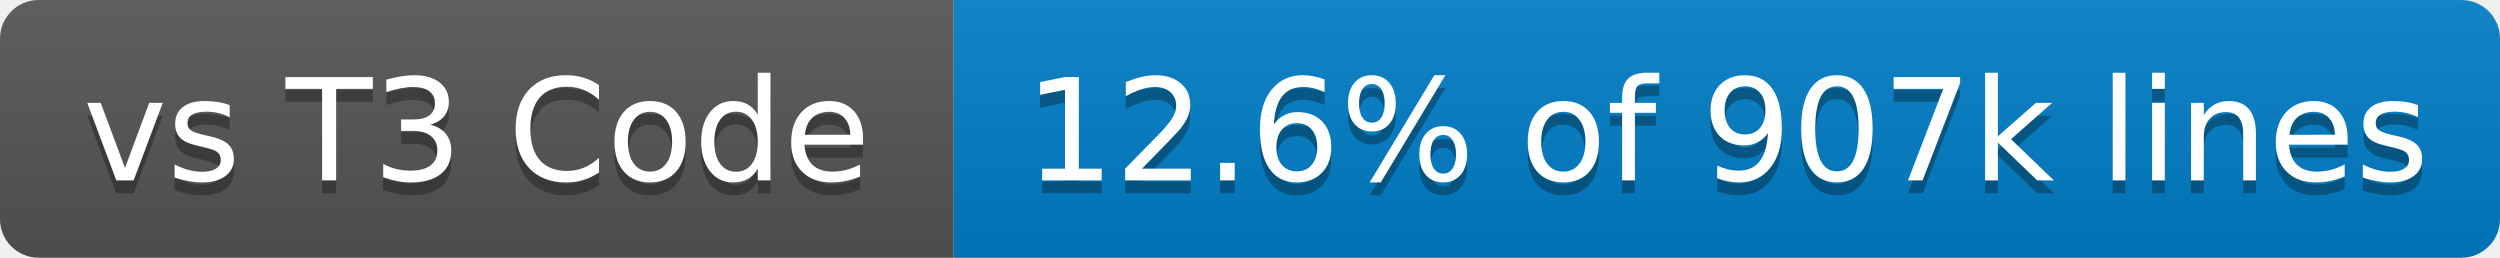
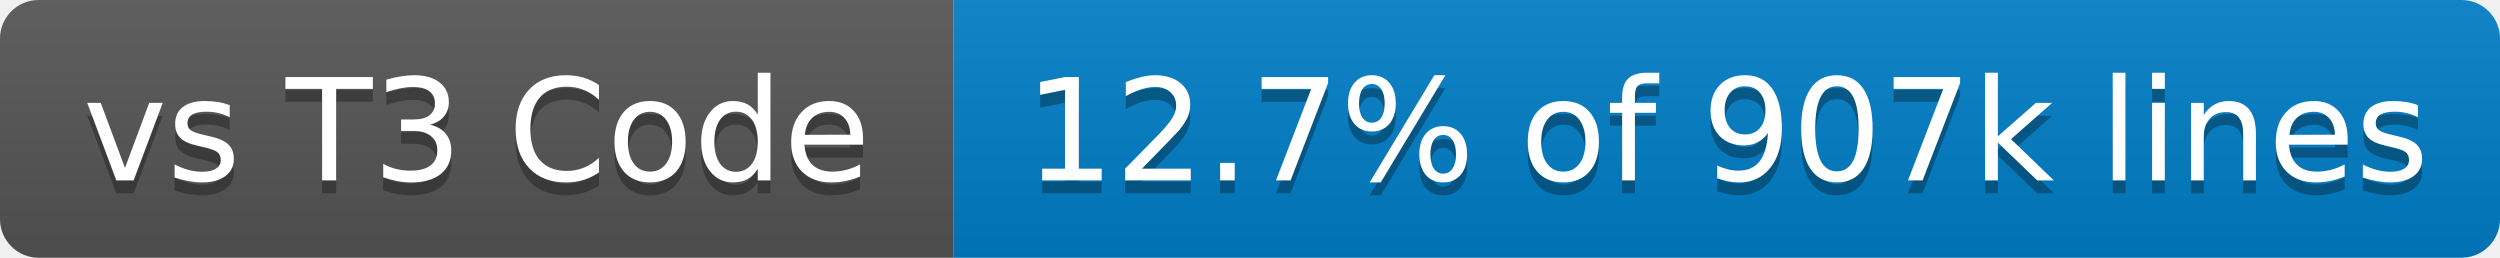
- <svg xmlns="http://www.w3.org/2000/svg" width="194" height="20" role="img" aria-label="vs T3 Code: 12.6% of 907k lines">
+ <svg xmlns="http://www.w3.org/2000/svg" width="194" height="20" role="img" aria-label="vs T3 Code: 12.7% of 907k lines">
  <linearGradient id="s" x2="0" y2="100%">
    <stop offset="0" stop-color="#bbb" stop-opacity=".1" />
    <stop offset="1" stop-opacity=".1" />
  </linearGradient>
  <clipPath id="r">
    <rect x="0" width="194" height="20" fill="#fff" rx="3" />
  </clipPath>
  <g clip-path="url(#r)">
    <rect x="0" width="74" height="20" fill="#555" />
    <rect x="74" width="120" height="20" fill="#007ec6" />
    <rect x="0" width="194" height="20" fill="url(#s)" />
  </g>
  <g fill="#fff" text-anchor="middle" font-family="Verdana,Geneva,DejaVu Sans,sans-serif" text-rendering="geometricPrecision" font-size="110">
    <text x="370" y="150" transform="scale(.1)" textLength="640" aria-hidden="true" fill="#010101" fill-opacity=".3">vs T3 Code</text>
    <text x="370" y="140" transform="scale(.1)" textLength="640">vs T3 Code</text>
-     <text x="1340" y="150" transform="scale(.1)" textLength="1100" aria-hidden="true" fill="#010101" fill-opacity=".3">12.6% of 907k lines</text>
-     <text x="1340" y="140" transform="scale(.1)" textLength="1100">12.6% of 907k lines</text>
+     <text x="1340" y="150" transform="scale(.1)" textLength="1100" aria-hidden="true" fill="#010101" fill-opacity=".3">12.7% of 907k lines</text>
+     <text x="1340" y="140" transform="scale(.1)" textLength="1100">12.7% of 907k lines</text>
  </g>
</svg>
